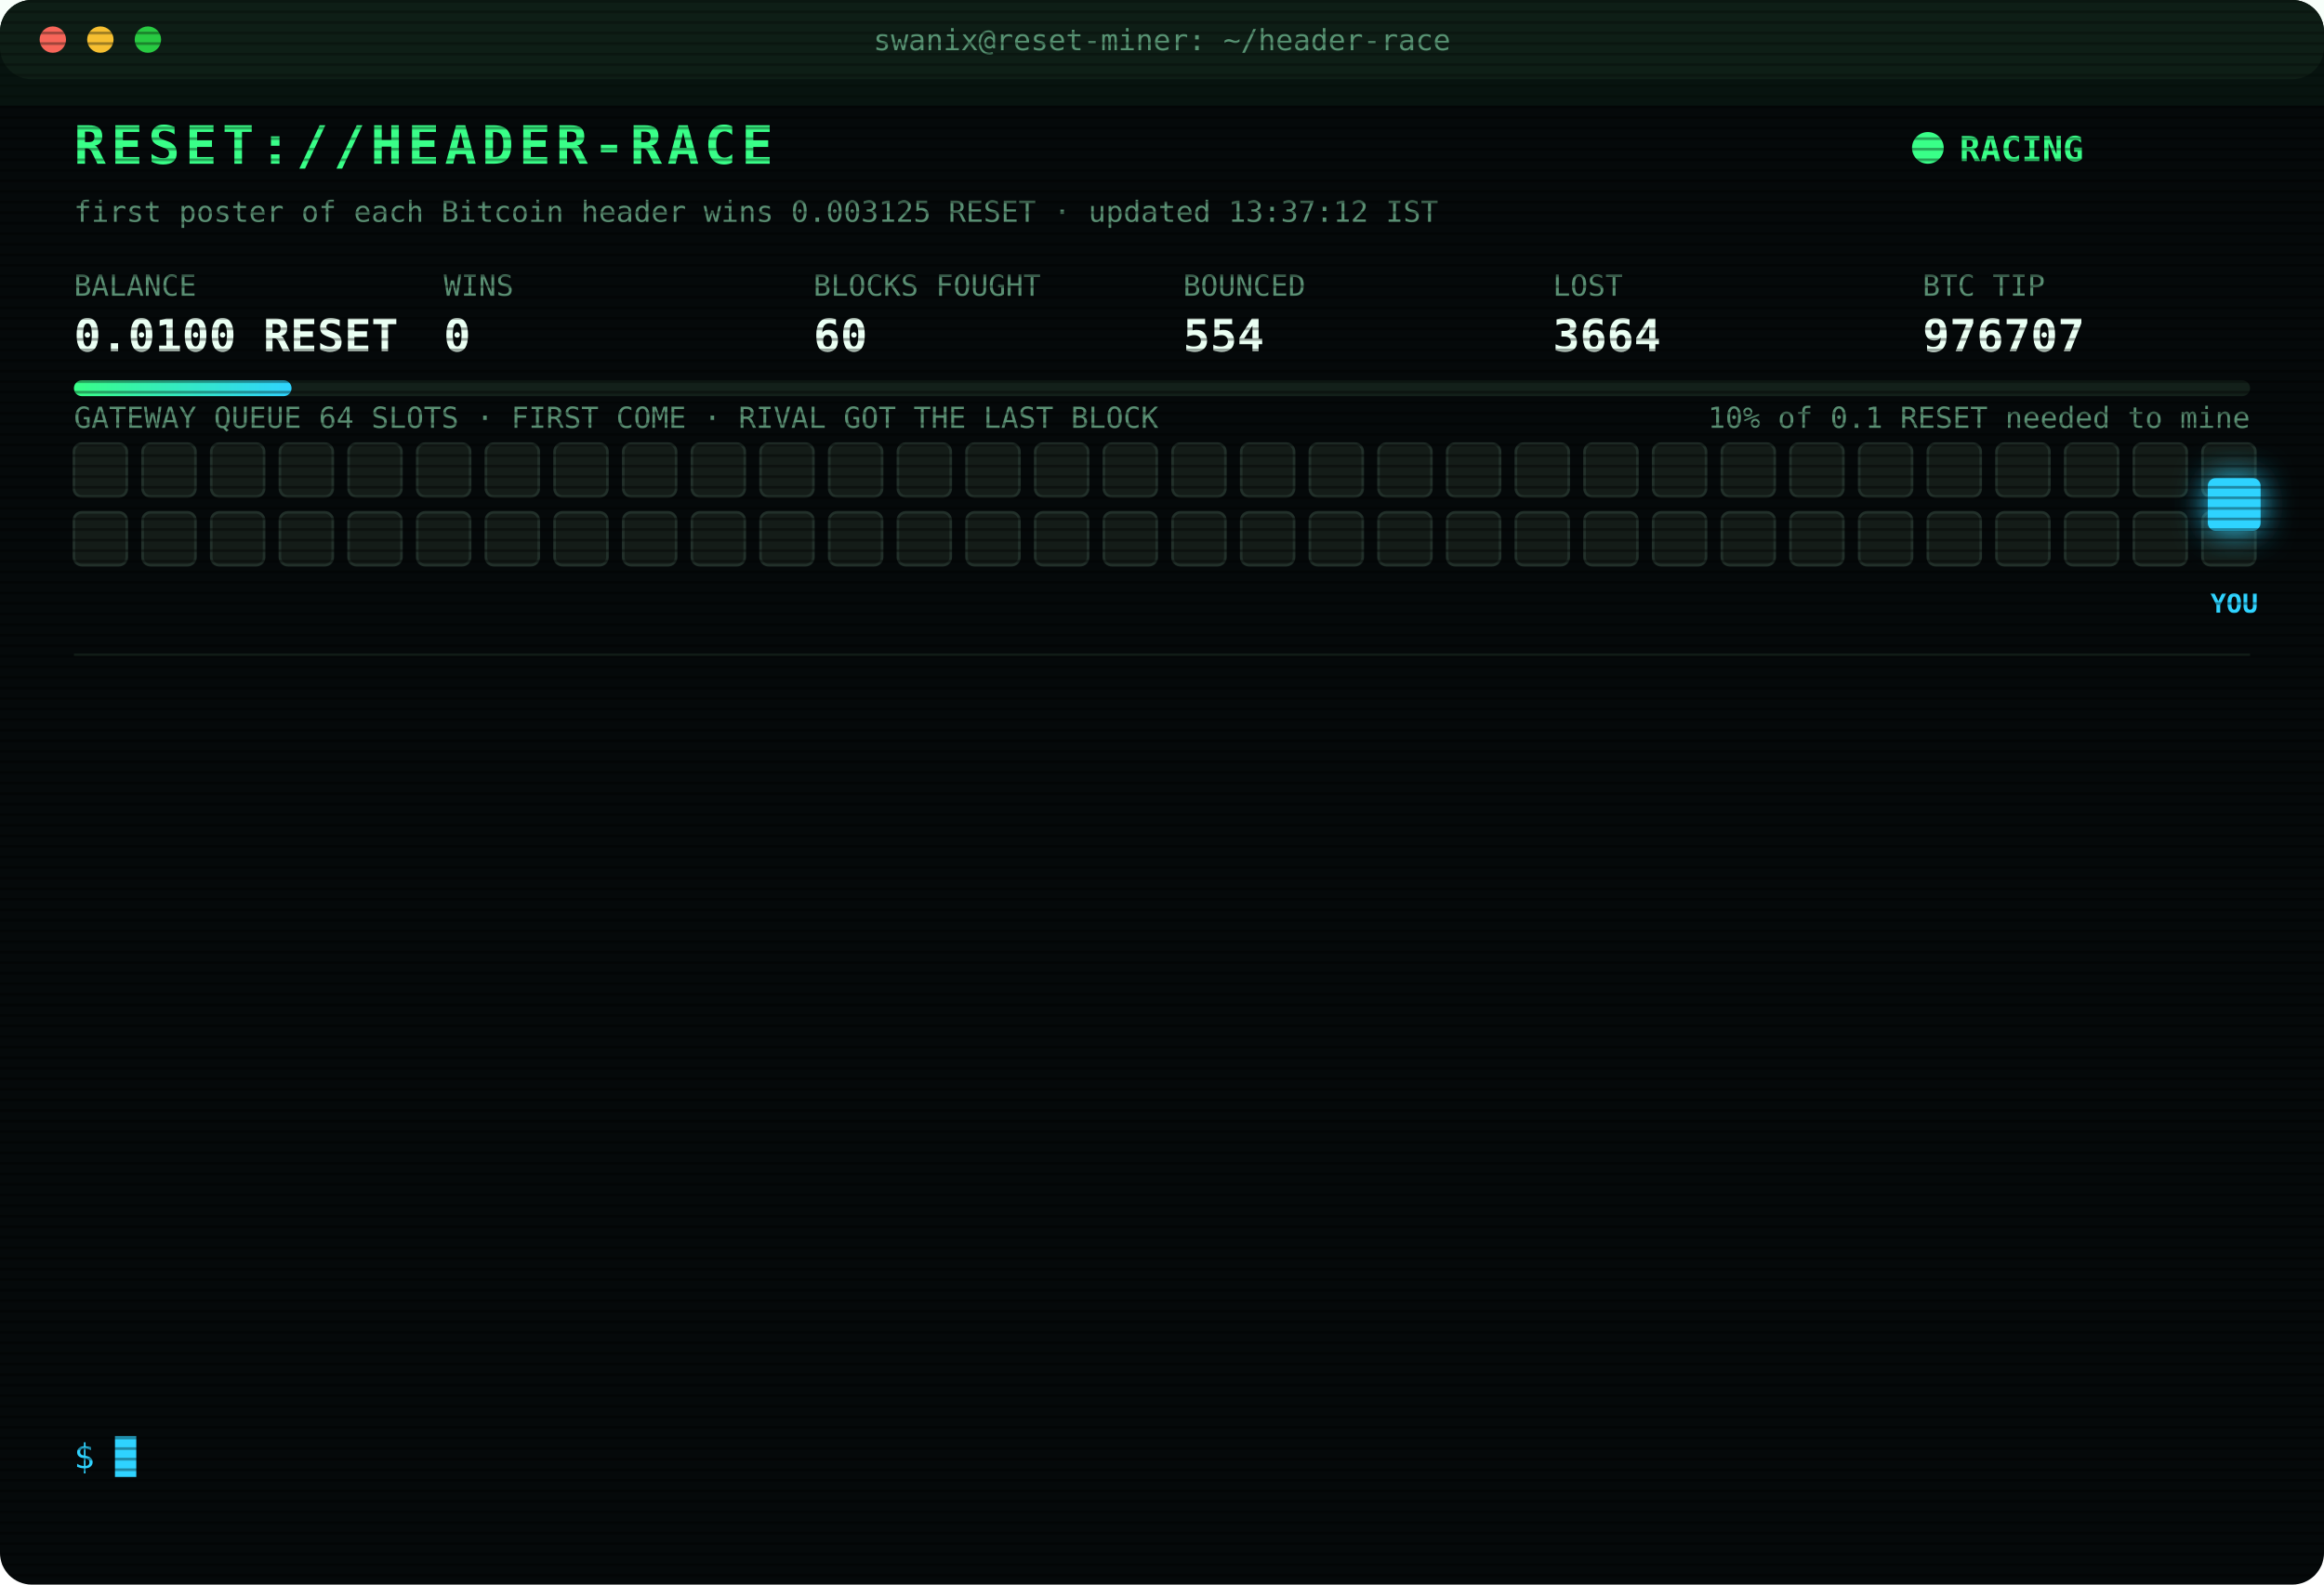
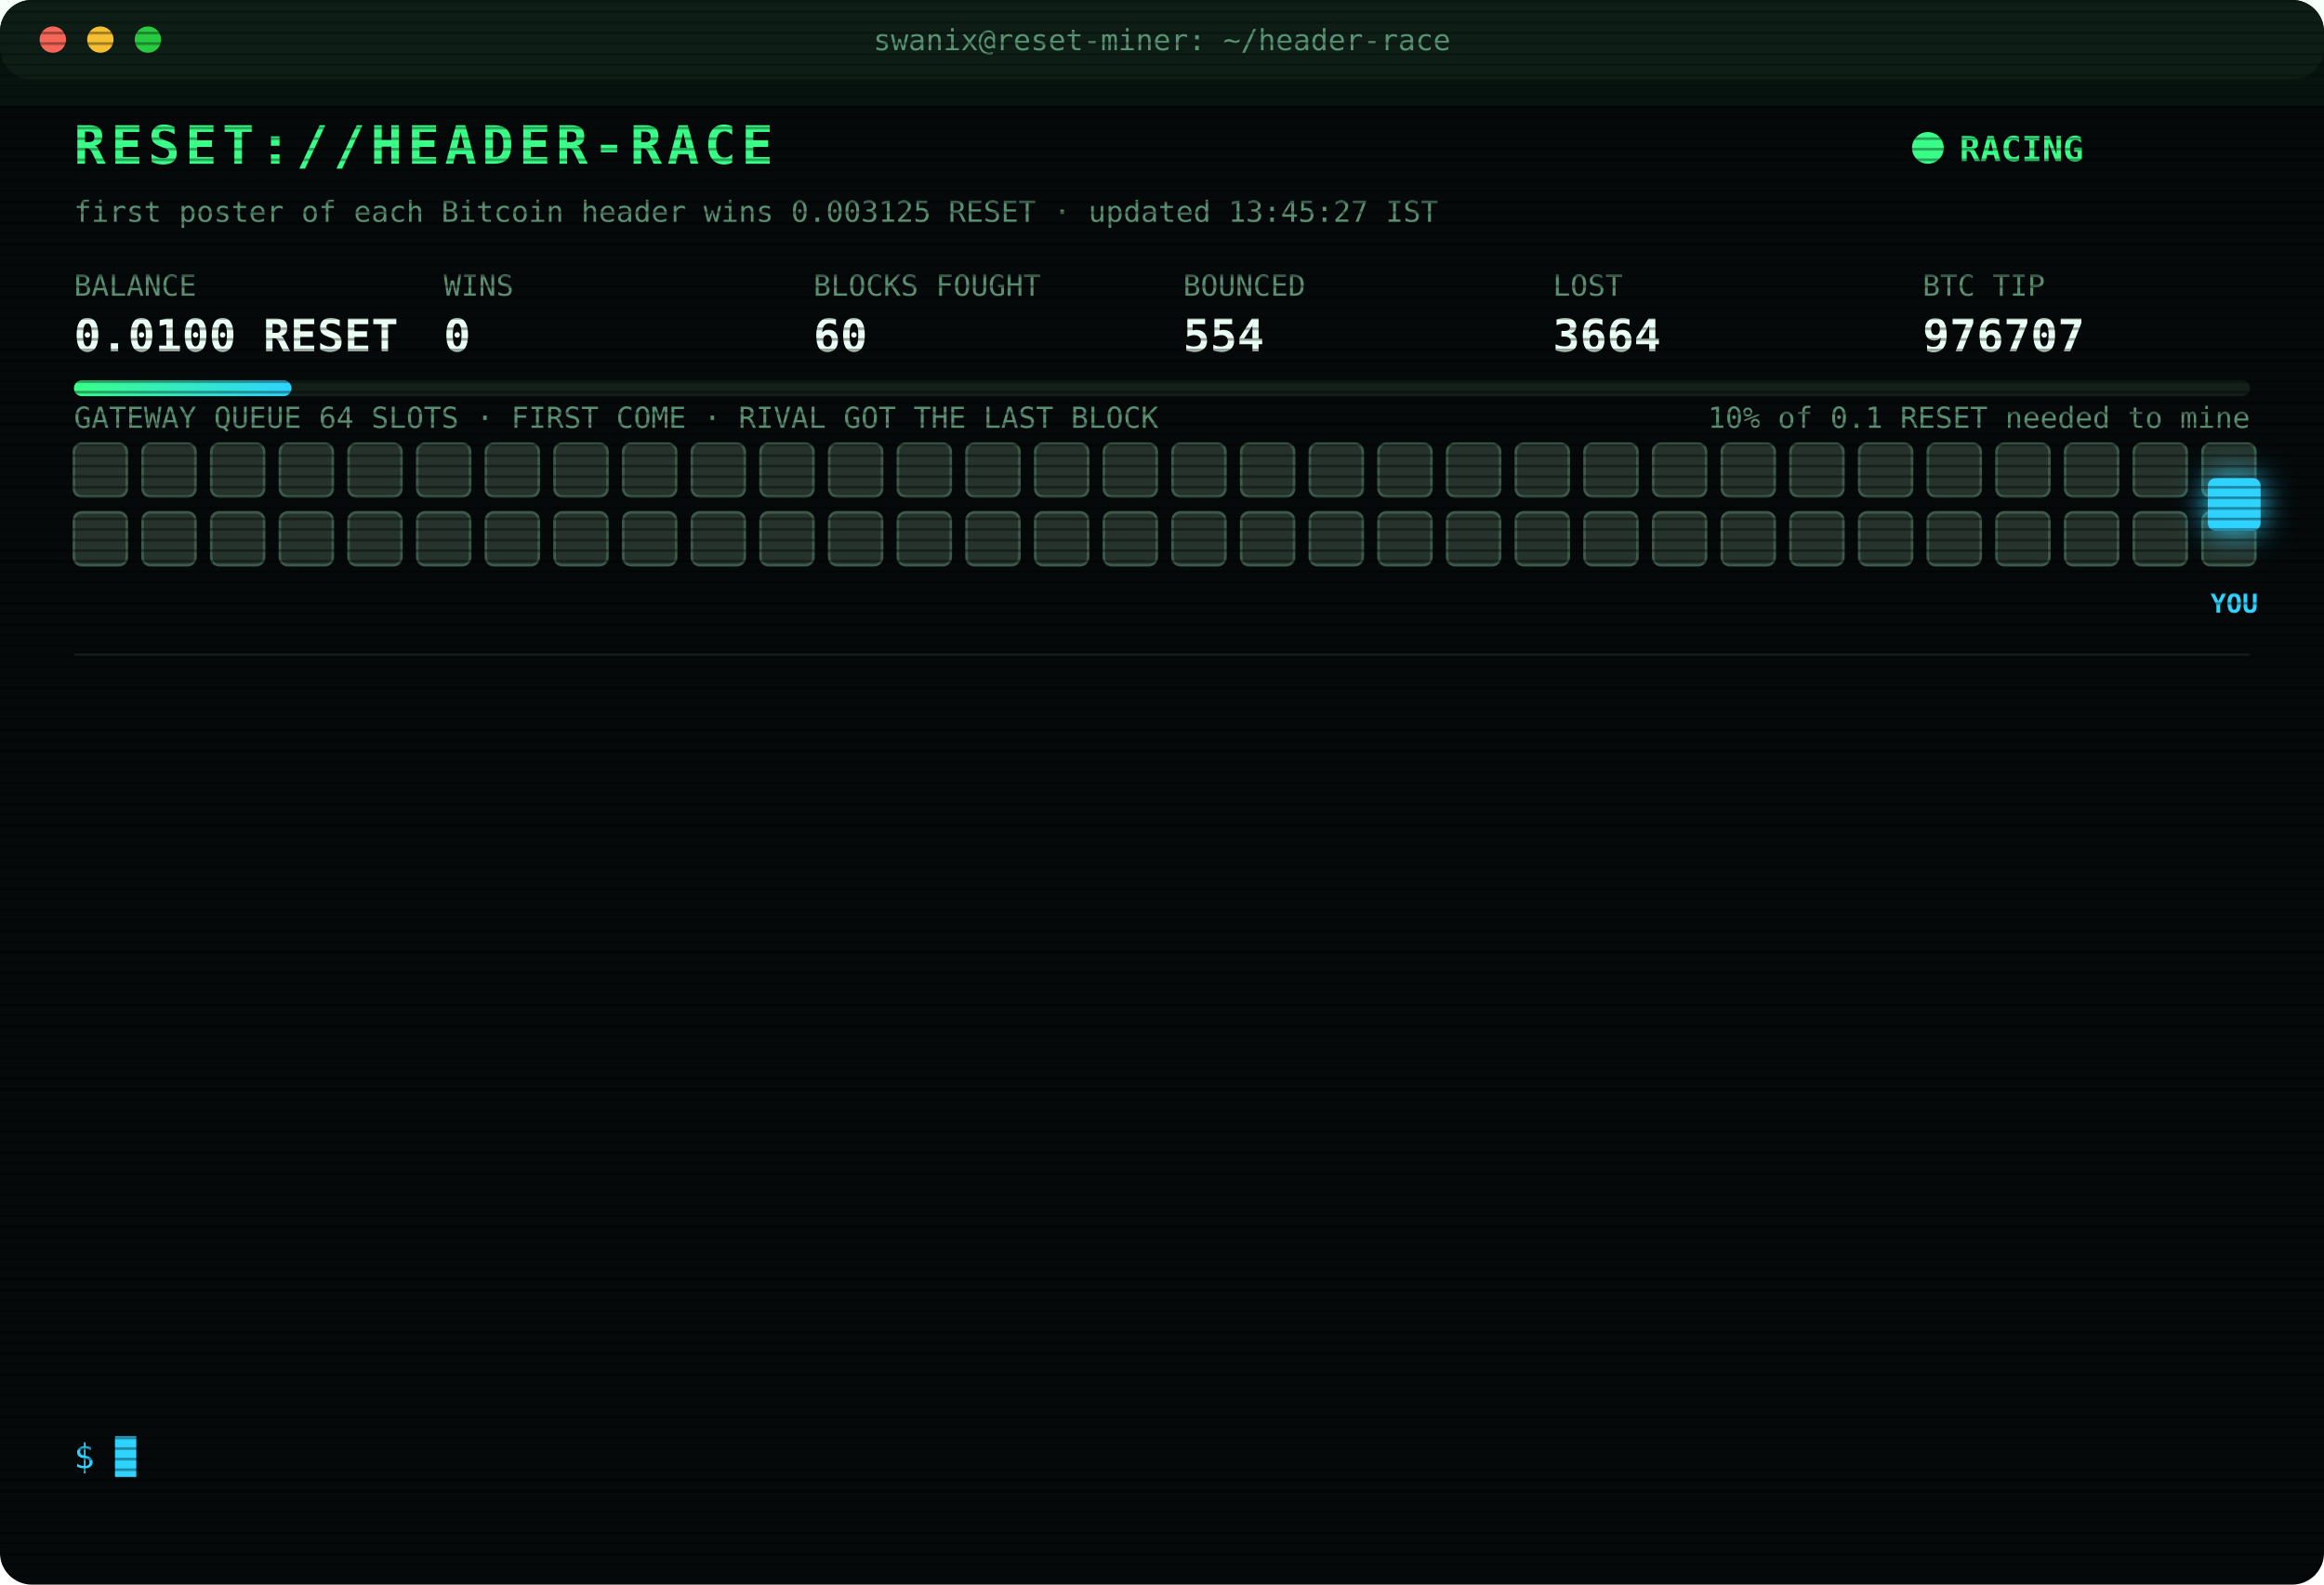
<svg xmlns="http://www.w3.org/2000/svg" width="880" height="600" viewBox="0 0 880 600" font-family="ui-monospace,SFMono-Regular,Menlo,Consolas,monospace">
  <style>
text{font-size:13px;fill:#7CFFB2}
.title{font-size:20px;font-weight:700;fill:#39FF88;letter-spacing:2px;animation:glitch 3s infinite steps(1)}
.sub{fill:#2fd3ff}.k{fill:#5a8f73;font-size:11px}.v{font-size:17px;font-weight:700;fill:#eafff3}
.ts{fill:#3f6b56}.boot{fill:#2fd3ff}.dim{fill:#5a8f73}.bad{fill:#ff4d6d}.warn{fill:#ffd23f}.mag{fill:#ff5cf0}.win{fill:#39FF88;font-weight:700}
.tag{font-size:10px;fill:#2fd3ff;font-weight:700}
.rival{fill:#26332c;stroke:#3c5a49;animation:jam 1.2s infinite alternate}
.idle{fill:#141c18;stroke:#22302a;animation:breathe 4s infinite}
.me{fill:#2fd3ff;filter:drop-shadow(0 0 6px #2fd3ff)}
.hover{animation:nudge 1.1s infinite ease-in-out}.bounce{animation:kick 1.4s infinite}
.ln{opacity:0;animation:in .4s forwards}
.cur{animation:blink 1s infinite steps(1)}
.scan{animation:scan 6s infinite linear}
.led{animation:blink 1.4s infinite}
@keyframes in{from{opacity:0;transform:translateX(-6px)}to{opacity:1;transform:none}}
@keyframes blink{50%{opacity:0}}
@keyframes jam{to{fill:#33463b}}
@keyframes breathe{50%{opacity:.4}}
@keyframes nudge{50%{transform:translateX(-10px)}}
@keyframes kick{0%,100%{transform:none}30%{transform:translateX(-14px)}55%{transform:translateX(10px) translateY(-6px)}}
@keyframes glitch{0%,92%{transform:none}93%{transform:translateX(2px);fill:#ff4d6d}95%{transform:translateX(-2px);fill:#2fd3ff}97%{transform:none}}
@keyframes scan{from{transform:translateY(-40px)}to{transform:translateY(600px)}}
</style>
  <defs>
    <pattern id="sl" width="4" height="4" patternUnits="userSpaceOnUse">
      <rect width="4" height="1" fill="#000" opacity=".35" />
    </pattern>
    <linearGradient id="bar">
      <stop offset="0" stop-color="#39FF88" />
      <stop offset="1" stop-color="#2fd3ff" />
    </linearGradient>
  </defs>
  <rect width="880" height="600" rx="12" fill="#05090a" />
  <rect width="880" height="30" rx="12" fill="#0d1512" />
  <circle cx="20" cy="15" r="5" fill="#ff5f57" />
  <circle cx="38" cy="15" r="5" fill="#febc2e" />
  <circle cx="56" cy="15" r="5" fill="#28c840" />
  <text x="440" y="19" text-anchor="middle" class="k">swanix@reset-miner: ~/header-race</text>
  <text x="28" y="62" class="title">RESET://HEADER-RACE</text>
  <circle class="led" cx="730" cy="56" r="6" fill="#39FF88" />
  <text x="742" y="61" class="win">RACING</text>
-   <text x="28" y="84" class="k">first poster of each Bitcoin header wins 0.003125 RESET · updated 13:37:12 IST</text>
+   <text x="28" y="84" class="k">first poster of each Bitcoin header wins 0.003125 RESET · updated 13:45:27 IST</text>
  <text x="28" y="112" class="k">BALANCE</text>
  <text x="28" y="133" class="v">0.0100 RESET</text>
  <text x="168" y="112" class="k">WINS</text>
  <text x="168" y="133" class="v">0</text>
  <text x="308" y="112" class="k">BLOCKS FOUGHT</text>
  <text x="308" y="133" class="v">60</text>
  <text x="448" y="112" class="k">BOUNCED</text>
  <text x="448" y="133" class="v">554</text>
  <text x="588" y="112" class="k">LOST</text>
  <text x="588" y="133" class="v">3664</text>
  <text x="728" y="112" class="k">BTC TIP</text>
  <text x="728" y="133" class="v">976707</text>
  <rect x="28" y="144" width="824" height="6" rx="3" fill="#13201a" />
  <rect x="28" y="144" width="82.4" height="6" rx="3" fill="url(#bar)" />
  <text x="852" y="162" text-anchor="end" class="k">10% of 0.1 RESET needed to mine</text>
  <text x="28" y="162" class="k">GATEWAY QUEUE 64 SLOTS · FIRST COME · RIVAL GOT THE LAST BLOCK</text>
-   <rect class="idle" x="28" y="168" width="20" height="20" rx="3" style="animation-delay:0.00s" />
-   <rect class="idle" x="54" y="168" width="20" height="20" rx="3" style="animation-delay:0.05s" />
-   <rect class="idle" x="80" y="168" width="20" height="20" rx="3" style="animation-delay:0.10s" />
-   <rect class="idle" x="106" y="168" width="20" height="20" rx="3" style="animation-delay:0.15s" />
-   <rect class="idle" x="132" y="168" width="20" height="20" rx="3" style="animation-delay:0.20s" />
-   <rect class="idle" x="158" y="168" width="20" height="20" rx="3" style="animation-delay:0.25s" />
-   <rect class="idle" x="184" y="168" width="20" height="20" rx="3" style="animation-delay:0.30s" />
-   <rect class="idle" x="210" y="168" width="20" height="20" rx="3" style="animation-delay:0.35s" />
-   <rect class="idle" x="236" y="168" width="20" height="20" rx="3" style="animation-delay:0.40s" />
-   <rect class="idle" x="262" y="168" width="20" height="20" rx="3" style="animation-delay:0.45s" />
-   <rect class="idle" x="288" y="168" width="20" height="20" rx="3" style="animation-delay:0.50s" />
-   <rect class="idle" x="314" y="168" width="20" height="20" rx="3" style="animation-delay:0.55s" />
-   <rect class="idle" x="340" y="168" width="20" height="20" rx="3" style="animation-delay:0.60s" />
-   <rect class="idle" x="366" y="168" width="20" height="20" rx="3" style="animation-delay:0.65s" />
-   <rect class="idle" x="392" y="168" width="20" height="20" rx="3" style="animation-delay:0.70s" />
-   <rect class="idle" x="418" y="168" width="20" height="20" rx="3" style="animation-delay:0.75s" />
-   <rect class="idle" x="444" y="168" width="20" height="20" rx="3" style="animation-delay:0.80s" />
-   <rect class="idle" x="470" y="168" width="20" height="20" rx="3" style="animation-delay:0.85s" />
-   <rect class="idle" x="496" y="168" width="20" height="20" rx="3" style="animation-delay:0.90s" />
-   <rect class="idle" x="522" y="168" width="20" height="20" rx="3" style="animation-delay:0.95s" />
-   <rect class="idle" x="548" y="168" width="20" height="20" rx="3" style="animation-delay:1.00s" />
-   <rect class="idle" x="574" y="168" width="20" height="20" rx="3" style="animation-delay:1.05s" />
-   <rect class="idle" x="600" y="168" width="20" height="20" rx="3" style="animation-delay:1.10s" />
-   <rect class="idle" x="626" y="168" width="20" height="20" rx="3" style="animation-delay:1.15s" />
-   <rect class="idle" x="652" y="168" width="20" height="20" rx="3" style="animation-delay:1.20s" />
-   <rect class="idle" x="678" y="168" width="20" height="20" rx="3" style="animation-delay:1.25s" />
-   <rect class="idle" x="704" y="168" width="20" height="20" rx="3" style="animation-delay:1.30s" />
-   <rect class="idle" x="730" y="168" width="20" height="20" rx="3" style="animation-delay:1.35s" />
-   <rect class="idle" x="756" y="168" width="20" height="20" rx="3" style="animation-delay:1.40s" />
-   <rect class="idle" x="782" y="168" width="20" height="20" rx="3" style="animation-delay:1.45s" />
-   <rect class="idle" x="808" y="168" width="20" height="20" rx="3" style="animation-delay:1.50s" />
-   <rect class="idle" x="834" y="168" width="20" height="20" rx="3" style="animation-delay:1.55s" />
-   <rect class="idle" x="28" y="194" width="20" height="20" rx="3" style="animation-delay:1.60s" />
-   <rect class="idle" x="54" y="194" width="20" height="20" rx="3" style="animation-delay:1.65s" />
-   <rect class="idle" x="80" y="194" width="20" height="20" rx="3" style="animation-delay:1.70s" />
-   <rect class="idle" x="106" y="194" width="20" height="20" rx="3" style="animation-delay:1.75s" />
-   <rect class="idle" x="132" y="194" width="20" height="20" rx="3" style="animation-delay:1.80s" />
-   <rect class="idle" x="158" y="194" width="20" height="20" rx="3" style="animation-delay:1.85s" />
-   <rect class="idle" x="184" y="194" width="20" height="20" rx="3" style="animation-delay:1.90s" />
-   <rect class="idle" x="210" y="194" width="20" height="20" rx="3" style="animation-delay:1.95s" />
-   <rect class="idle" x="236" y="194" width="20" height="20" rx="3" style="animation-delay:2.00s" />
-   <rect class="idle" x="262" y="194" width="20" height="20" rx="3" style="animation-delay:2.05s" />
-   <rect class="idle" x="288" y="194" width="20" height="20" rx="3" style="animation-delay:2.10s" />
-   <rect class="idle" x="314" y="194" width="20" height="20" rx="3" style="animation-delay:2.15s" />
-   <rect class="idle" x="340" y="194" width="20" height="20" rx="3" style="animation-delay:2.20s" />
-   <rect class="idle" x="366" y="194" width="20" height="20" rx="3" style="animation-delay:2.25s" />
-   <rect class="idle" x="392" y="194" width="20" height="20" rx="3" style="animation-delay:2.30s" />
-   <rect class="idle" x="418" y="194" width="20" height="20" rx="3" style="animation-delay:2.35s" />
-   <rect class="idle" x="444" y="194" width="20" height="20" rx="3" style="animation-delay:2.40s" />
-   <rect class="idle" x="470" y="194" width="20" height="20" rx="3" style="animation-delay:2.45s" />
-   <rect class="idle" x="496" y="194" width="20" height="20" rx="3" style="animation-delay:2.50s" />
-   <rect class="idle" x="522" y="194" width="20" height="20" rx="3" style="animation-delay:2.55s" />
-   <rect class="idle" x="548" y="194" width="20" height="20" rx="3" style="animation-delay:2.60s" />
-   <rect class="idle" x="574" y="194" width="20" height="20" rx="3" style="animation-delay:2.65s" />
-   <rect class="idle" x="600" y="194" width="20" height="20" rx="3" style="animation-delay:2.70s" />
-   <rect class="idle" x="626" y="194" width="20" height="20" rx="3" style="animation-delay:2.75s" />
-   <rect class="idle" x="652" y="194" width="20" height="20" rx="3" style="animation-delay:2.80s" />
-   <rect class="idle" x="678" y="194" width="20" height="20" rx="3" style="animation-delay:2.85s" />
-   <rect class="idle" x="704" y="194" width="20" height="20" rx="3" style="animation-delay:2.90s" />
-   <rect class="idle" x="730" y="194" width="20" height="20" rx="3" style="animation-delay:2.95s" />
-   <rect class="idle" x="756" y="194" width="20" height="20" rx="3" style="animation-delay:3.00s" />
-   <rect class="idle" x="782" y="194" width="20" height="20" rx="3" style="animation-delay:3.05s" />
-   <rect class="idle" x="808" y="194" width="20" height="20" rx="3" style="animation-delay:3.10s" />
-   <rect class="idle" x="834" y="194" width="20" height="20" rx="3" style="animation-delay:3.15s" />
+   <rect class="rival" x="28" y="168" width="20" height="20" rx="3" style="animation-delay:0.00s" />
+   <rect class="rival" x="54" y="168" width="20" height="20" rx="3" style="animation-delay:0.05s" />
+   <rect class="rival" x="80" y="168" width="20" height="20" rx="3" style="animation-delay:0.10s" />
+   <rect class="rival" x="106" y="168" width="20" height="20" rx="3" style="animation-delay:0.15s" />
+   <rect class="rival" x="132" y="168" width="20" height="20" rx="3" style="animation-delay:0.20s" />
+   <rect class="rival" x="158" y="168" width="20" height="20" rx="3" style="animation-delay:0.25s" />
+   <rect class="rival" x="184" y="168" width="20" height="20" rx="3" style="animation-delay:0.30s" />
+   <rect class="rival" x="210" y="168" width="20" height="20" rx="3" style="animation-delay:0.35s" />
+   <rect class="rival" x="236" y="168" width="20" height="20" rx="3" style="animation-delay:0.40s" />
+   <rect class="rival" x="262" y="168" width="20" height="20" rx="3" style="animation-delay:0.45s" />
+   <rect class="rival" x="288" y="168" width="20" height="20" rx="3" style="animation-delay:0.50s" />
+   <rect class="rival" x="314" y="168" width="20" height="20" rx="3" style="animation-delay:0.55s" />
+   <rect class="rival" x="340" y="168" width="20" height="20" rx="3" style="animation-delay:0.60s" />
+   <rect class="rival" x="366" y="168" width="20" height="20" rx="3" style="animation-delay:0.65s" />
+   <rect class="rival" x="392" y="168" width="20" height="20" rx="3" style="animation-delay:0.70s" />
+   <rect class="rival" x="418" y="168" width="20" height="20" rx="3" style="animation-delay:0.75s" />
+   <rect class="rival" x="444" y="168" width="20" height="20" rx="3" style="animation-delay:0.80s" />
+   <rect class="rival" x="470" y="168" width="20" height="20" rx="3" style="animation-delay:0.85s" />
+   <rect class="rival" x="496" y="168" width="20" height="20" rx="3" style="animation-delay:0.90s" />
+   <rect class="rival" x="522" y="168" width="20" height="20" rx="3" style="animation-delay:0.95s" />
+   <rect class="rival" x="548" y="168" width="20" height="20" rx="3" style="animation-delay:1.00s" />
+   <rect class="rival" x="574" y="168" width="20" height="20" rx="3" style="animation-delay:1.05s" />
+   <rect class="rival" x="600" y="168" width="20" height="20" rx="3" style="animation-delay:1.10s" />
+   <rect class="rival" x="626" y="168" width="20" height="20" rx="3" style="animation-delay:1.15s" />
+   <rect class="rival" x="652" y="168" width="20" height="20" rx="3" style="animation-delay:1.20s" />
+   <rect class="rival" x="678" y="168" width="20" height="20" rx="3" style="animation-delay:1.25s" />
+   <rect class="rival" x="704" y="168" width="20" height="20" rx="3" style="animation-delay:1.30s" />
+   <rect class="rival" x="730" y="168" width="20" height="20" rx="3" style="animation-delay:1.35s" />
+   <rect class="rival" x="756" y="168" width="20" height="20" rx="3" style="animation-delay:1.40s" />
+   <rect class="rival" x="782" y="168" width="20" height="20" rx="3" style="animation-delay:1.45s" />
+   <rect class="rival" x="808" y="168" width="20" height="20" rx="3" style="animation-delay:1.50s" />
+   <rect class="rival" x="834" y="168" width="20" height="20" rx="3" style="animation-delay:1.55s" />
+   <rect class="rival" x="28" y="194" width="20" height="20" rx="3" style="animation-delay:1.60s" />
+   <rect class="rival" x="54" y="194" width="20" height="20" rx="3" style="animation-delay:1.65s" />
+   <rect class="rival" x="80" y="194" width="20" height="20" rx="3" style="animation-delay:1.70s" />
+   <rect class="rival" x="106" y="194" width="20" height="20" rx="3" style="animation-delay:1.75s" />
+   <rect class="rival" x="132" y="194" width="20" height="20" rx="3" style="animation-delay:1.80s" />
+   <rect class="rival" x="158" y="194" width="20" height="20" rx="3" style="animation-delay:1.85s" />
+   <rect class="rival" x="184" y="194" width="20" height="20" rx="3" style="animation-delay:1.90s" />
+   <rect class="rival" x="210" y="194" width="20" height="20" rx="3" style="animation-delay:1.95s" />
+   <rect class="rival" x="236" y="194" width="20" height="20" rx="3" style="animation-delay:2.00s" />
+   <rect class="rival" x="262" y="194" width="20" height="20" rx="3" style="animation-delay:2.05s" />
+   <rect class="rival" x="288" y="194" width="20" height="20" rx="3" style="animation-delay:2.10s" />
+   <rect class="rival" x="314" y="194" width="20" height="20" rx="3" style="animation-delay:2.15s" />
+   <rect class="rival" x="340" y="194" width="20" height="20" rx="3" style="animation-delay:2.20s" />
+   <rect class="rival" x="366" y="194" width="20" height="20" rx="3" style="animation-delay:2.25s" />
+   <rect class="rival" x="392" y="194" width="20" height="20" rx="3" style="animation-delay:2.30s" />
+   <rect class="rival" x="418" y="194" width="20" height="20" rx="3" style="animation-delay:2.35s" />
+   <rect class="rival" x="444" y="194" width="20" height="20" rx="3" style="animation-delay:2.40s" />
+   <rect class="rival" x="470" y="194" width="20" height="20" rx="3" style="animation-delay:2.45s" />
+   <rect class="rival" x="496" y="194" width="20" height="20" rx="3" style="animation-delay:2.50s" />
+   <rect class="rival" x="522" y="194" width="20" height="20" rx="3" style="animation-delay:2.55s" />
+   <rect class="rival" x="548" y="194" width="20" height="20" rx="3" style="animation-delay:2.60s" />
+   <rect class="rival" x="574" y="194" width="20" height="20" rx="3" style="animation-delay:2.65s" />
+   <rect class="rival" x="600" y="194" width="20" height="20" rx="3" style="animation-delay:2.70s" />
+   <rect class="rival" x="626" y="194" width="20" height="20" rx="3" style="animation-delay:2.75s" />
+   <rect class="rival" x="652" y="194" width="20" height="20" rx="3" style="animation-delay:2.80s" />
+   <rect class="rival" x="678" y="194" width="20" height="20" rx="3" style="animation-delay:2.85s" />
+   <rect class="rival" x="704" y="194" width="20" height="20" rx="3" style="animation-delay:2.90s" />
+   <rect class="rival" x="730" y="194" width="20" height="20" rx="3" style="animation-delay:2.95s" />
+   <rect class="rival" x="756" y="194" width="20" height="20" rx="3" style="animation-delay:3.00s" />
+   <rect class="rival" x="782" y="194" width="20" height="20" rx="3" style="animation-delay:3.05s" />
+   <rect class="rival" x="808" y="194" width="20" height="20" rx="3" style="animation-delay:3.10s" />
+   <rect class="rival" x="834" y="194" width="20" height="20" rx="3" style="animation-delay:3.15s" />
  <g class="hover">
    <rect class="me" x="836" y="181" width="20" height="20" rx="3" />
    <text class="tag" x="846" y="232" text-anchor="middle">YOU</text>
  </g>
  <line x1="28" x2="852" y1="248" y2="248" stroke="#13201a" />
  <g class="ln" style="animation-delay:0.40s">
    <text x="28" y="270" class="ts">11:48:14</text>
    <text x="104" y="270" class="mag">[??] #976696 sent, no receipt · may have landed</text>
  </g>
  <g class="ln" style="animation-delay:0.65s">
    <text x="28" y="292" class="ts">11:48:14</text>
    <text x="104" y="292" class="bad">[LOST] #976696 taken by a rival miner</text>
  </g>
  <g class="ln" style="animation-delay:0.90s">
    <text x="28" y="314" class="ts">11:50:19</text>
    <text x="104" y="314" class="bad">[LOST] #976697 taken by a rival miner</text>
  </g>
  <g class="ln" style="animation-delay:1.15s">
    <text x="28" y="336" class="ts">11:52:23</text>
    <text x="104" y="336" class="bad">[LOST] #976698 taken by a rival miner</text>
  </g>
  <g class="ln" style="animation-delay:1.40s">
    <text x="28" y="358" class="ts">11:53:05</text>
    <text x="104" y="358" class="bad">[LOST] #976699 taken by a rival miner</text>
  </g>
  <g class="ln" style="animation-delay:1.65s">
    <text x="28" y="380" class="ts">12:05:47</text>
    <text x="104" y="380" class="bad">[LOST] #976700 taken by a rival miner</text>
  </g>
  <g class="ln" style="animation-delay:1.90s">
    <text x="28" y="402" class="ts">12:08:22</text>
    <text x="104" y="402" class="bad">[LOST] #976701 taken by a rival miner</text>
  </g>
  <g class="ln" style="animation-delay:2.15s">
    <text x="28" y="424" class="ts">12:13:48</text>
    <text x="104" y="424" class="bad">[LOST] #976702 taken by a rival miner</text>
  </g>
  <g class="ln" style="animation-delay:2.40s">
    <text x="28" y="446" class="ts">12:51:55</text>
    <text x="104" y="446" class="bad">[LOST] #976703 taken by a rival miner</text>
  </g>
  <g class="ln" style="animation-delay:2.65s">
    <text x="28" y="468" class="ts">12:58:28</text>
    <text x="104" y="468" class="bad">[LOST] #976704 taken by a rival miner</text>
  </g>
  <g class="ln" style="animation-delay:2.90s">
    <text x="28" y="490" class="ts">12:59:46</text>
    <text x="104" y="490" class="bad">[LOST] #976705 taken by a rival miner</text>
  </g>
  <g class="ln" style="animation-delay:3.15s">
    <text x="28" y="512" class="ts">13:07:55</text>
    <text x="104" y="512" class="bad">[LOST] #976706 taken by a rival miner</text>
  </g>
  <g class="ln" style="animation-delay:3.40s">
    <text x="28" y="534" class="ts">13:37:12</text>
    <text x="104" y="534" class="bad">[LOST] #976707 taken by a rival miner</text>
  </g>
  <text x="28" y="556" class="sub">$ <tspan class="cur">█</tspan>
  </text>
  <rect width="880" height="600" rx="12" fill="url(#sl)" pointer-events="none" />
  <rect class="scan" width="880" height="40" fill="#39FF88" opacity=".04" />
</svg>
